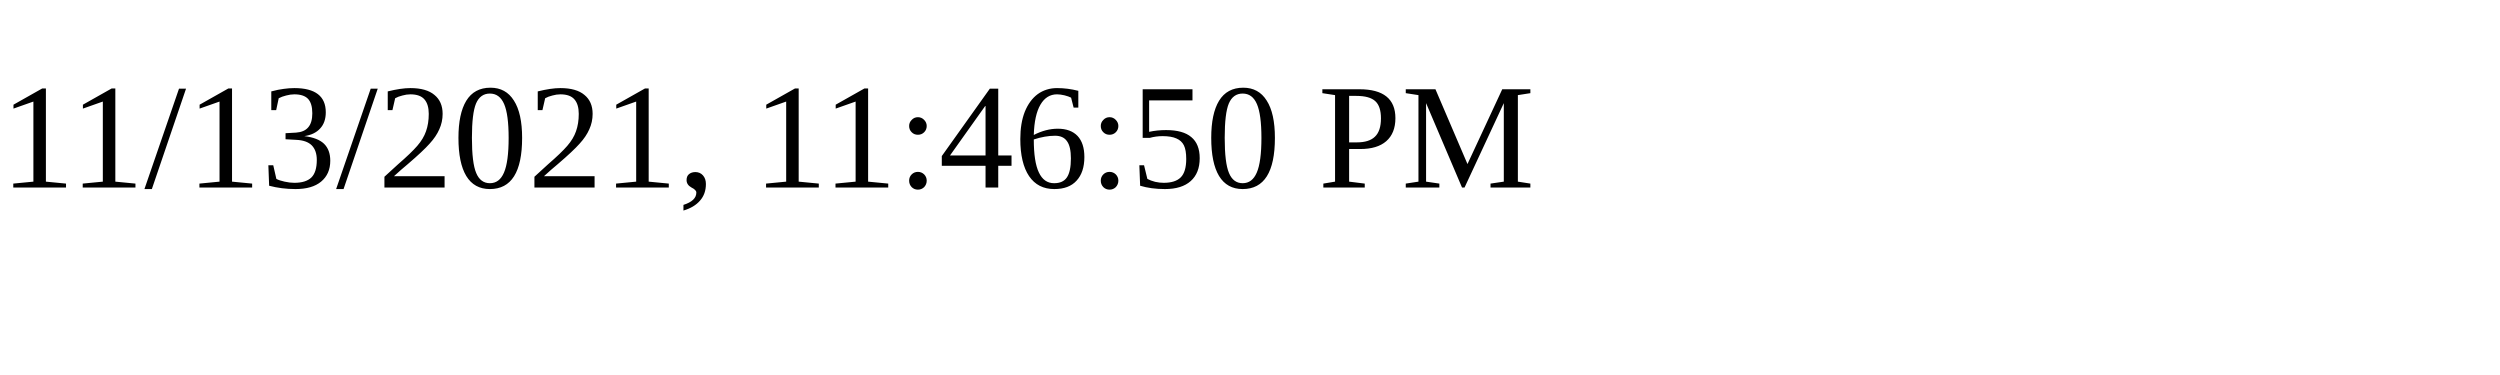
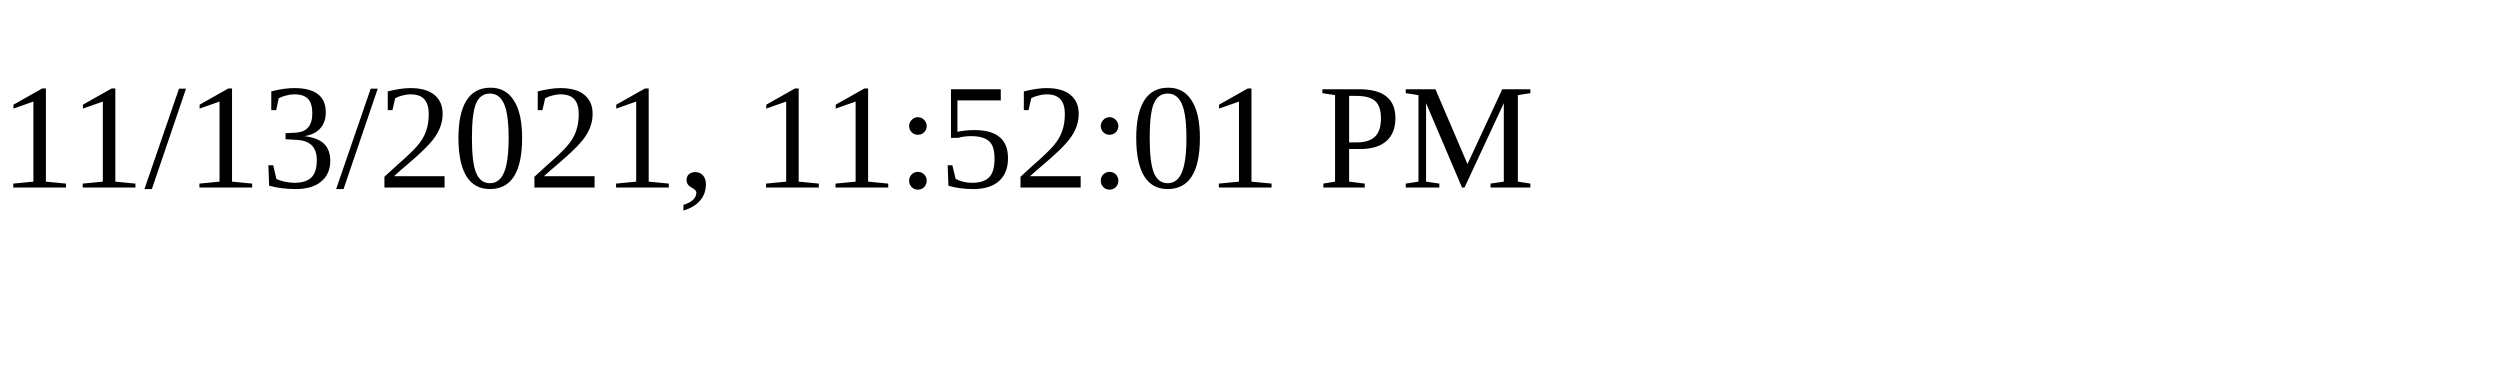
<svg xmlns="http://www.w3.org/2000/svg" height="30" width="200">
-   <text x="0" y="15">11/13/2021, 11:46:50 PM</text>
+   <text x="0" y="15">11/13/2021, 11:52:01 PM</text>
</svg>
